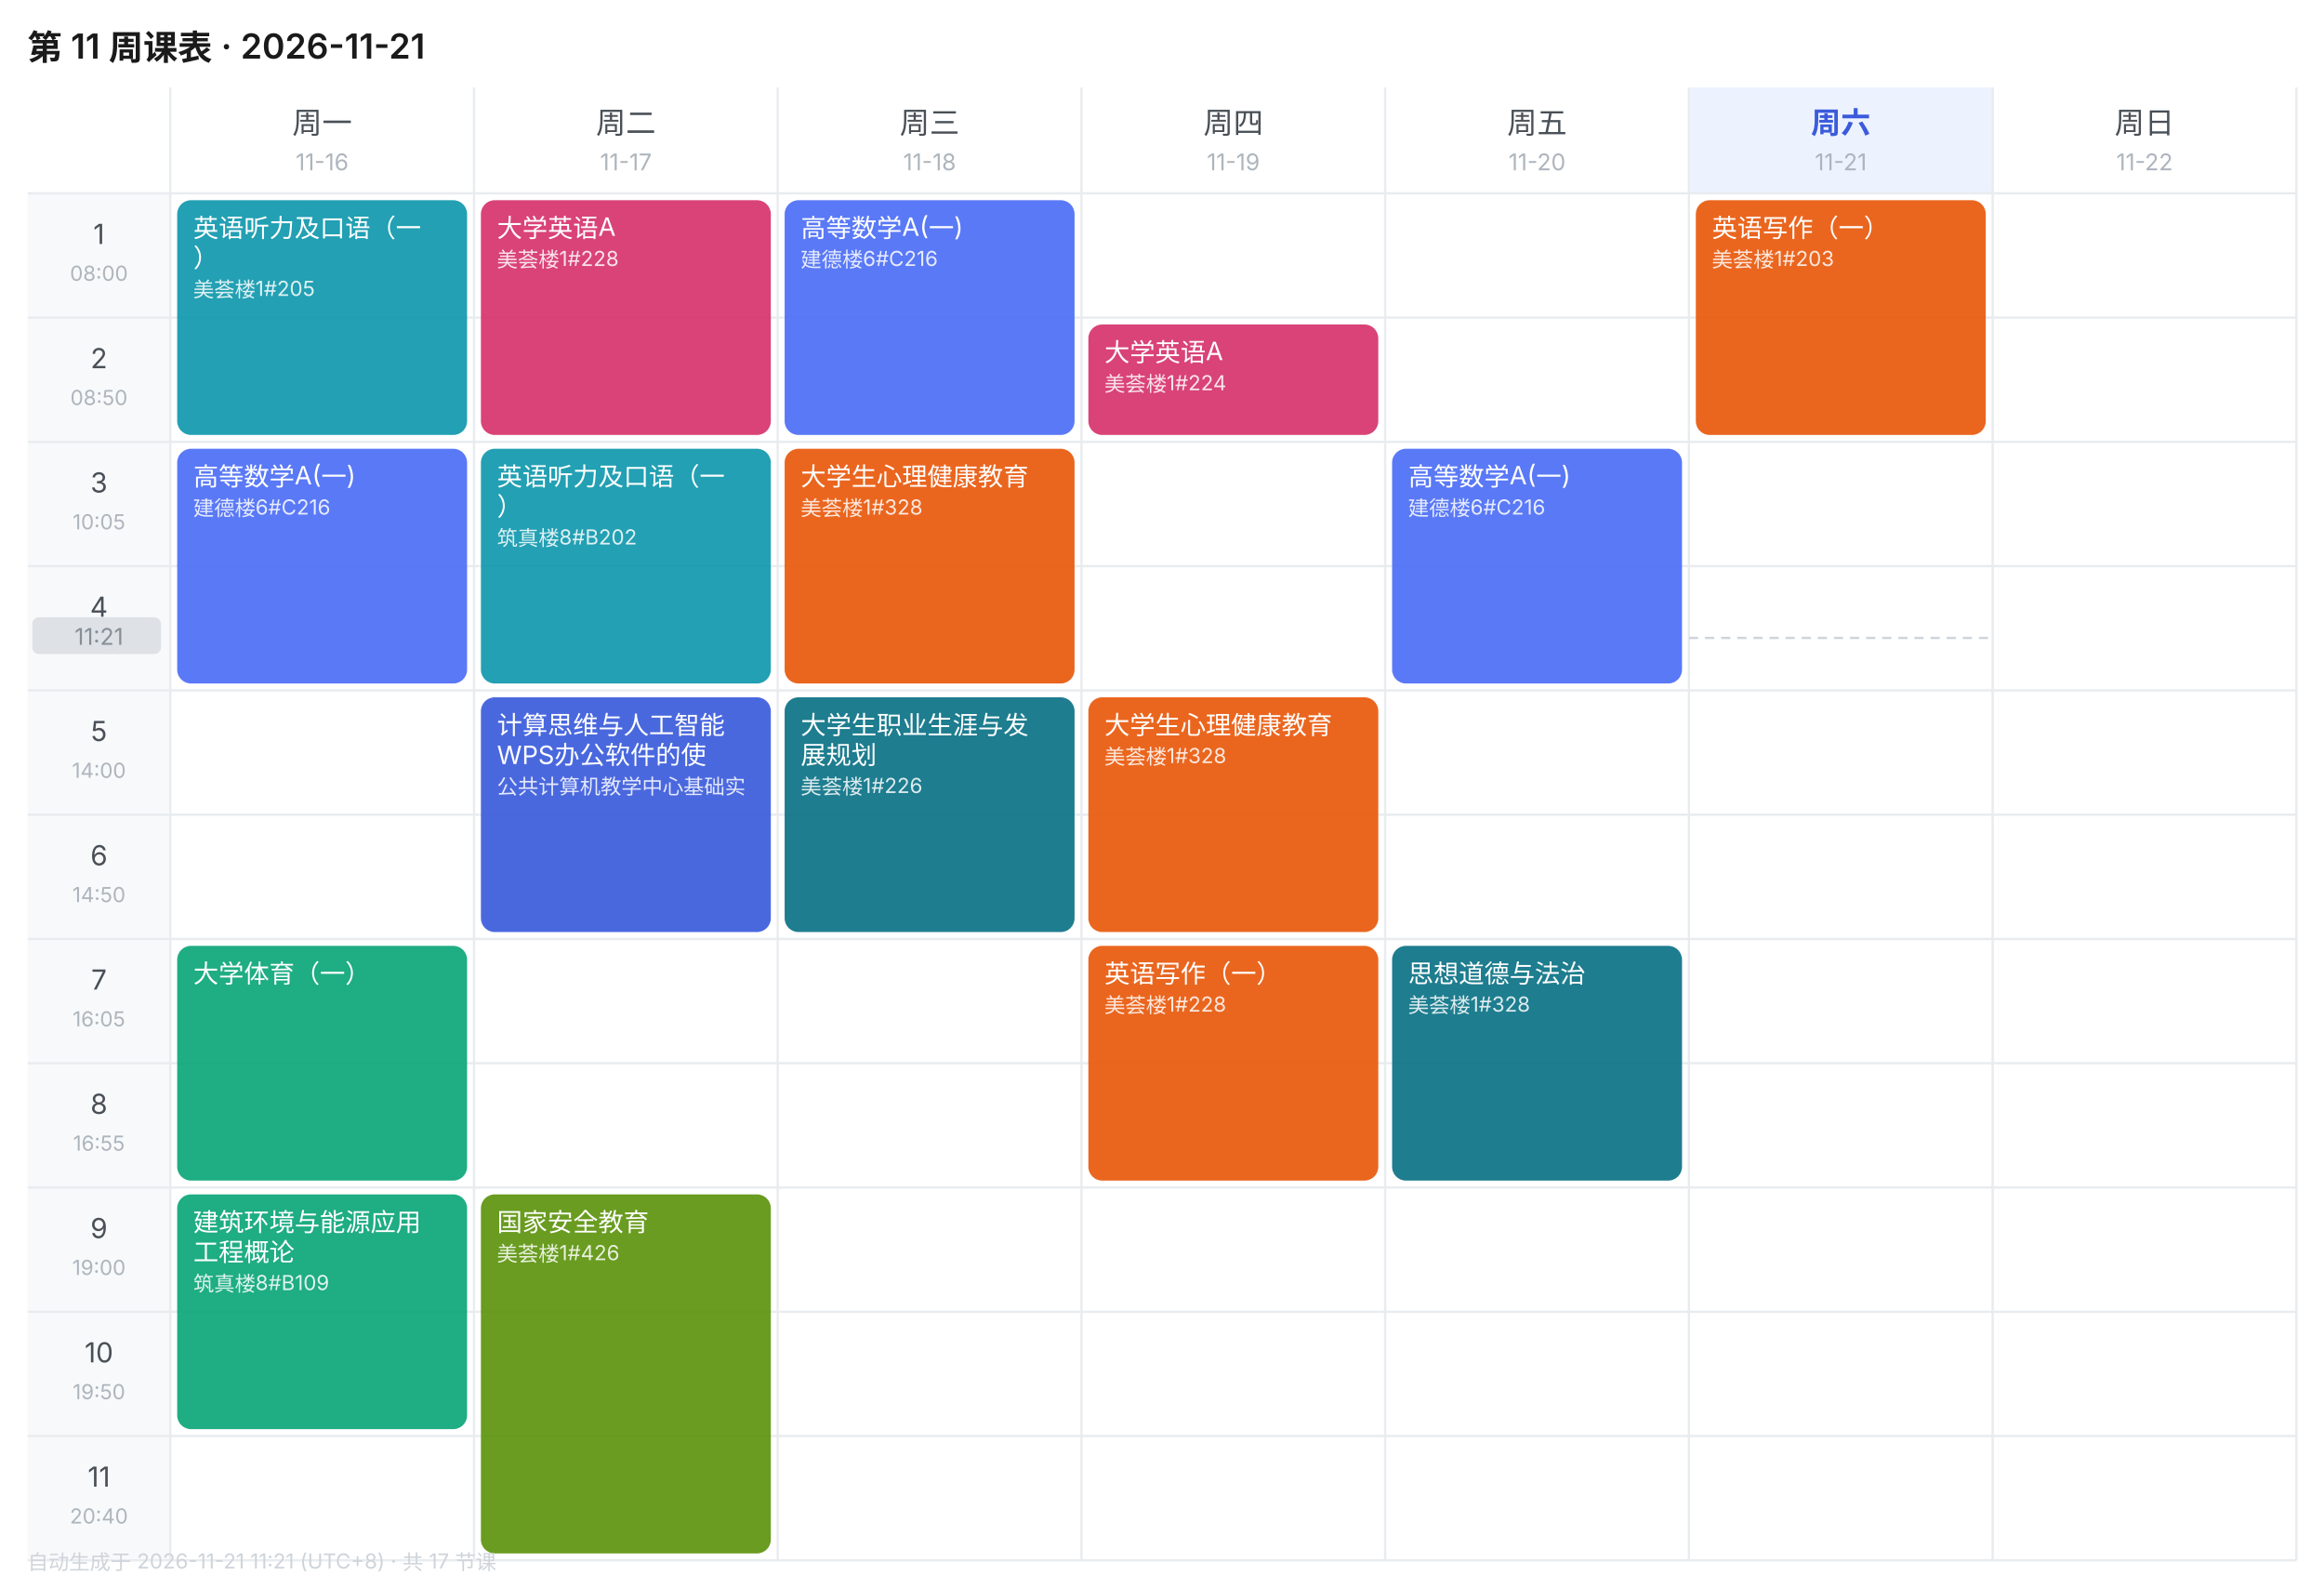
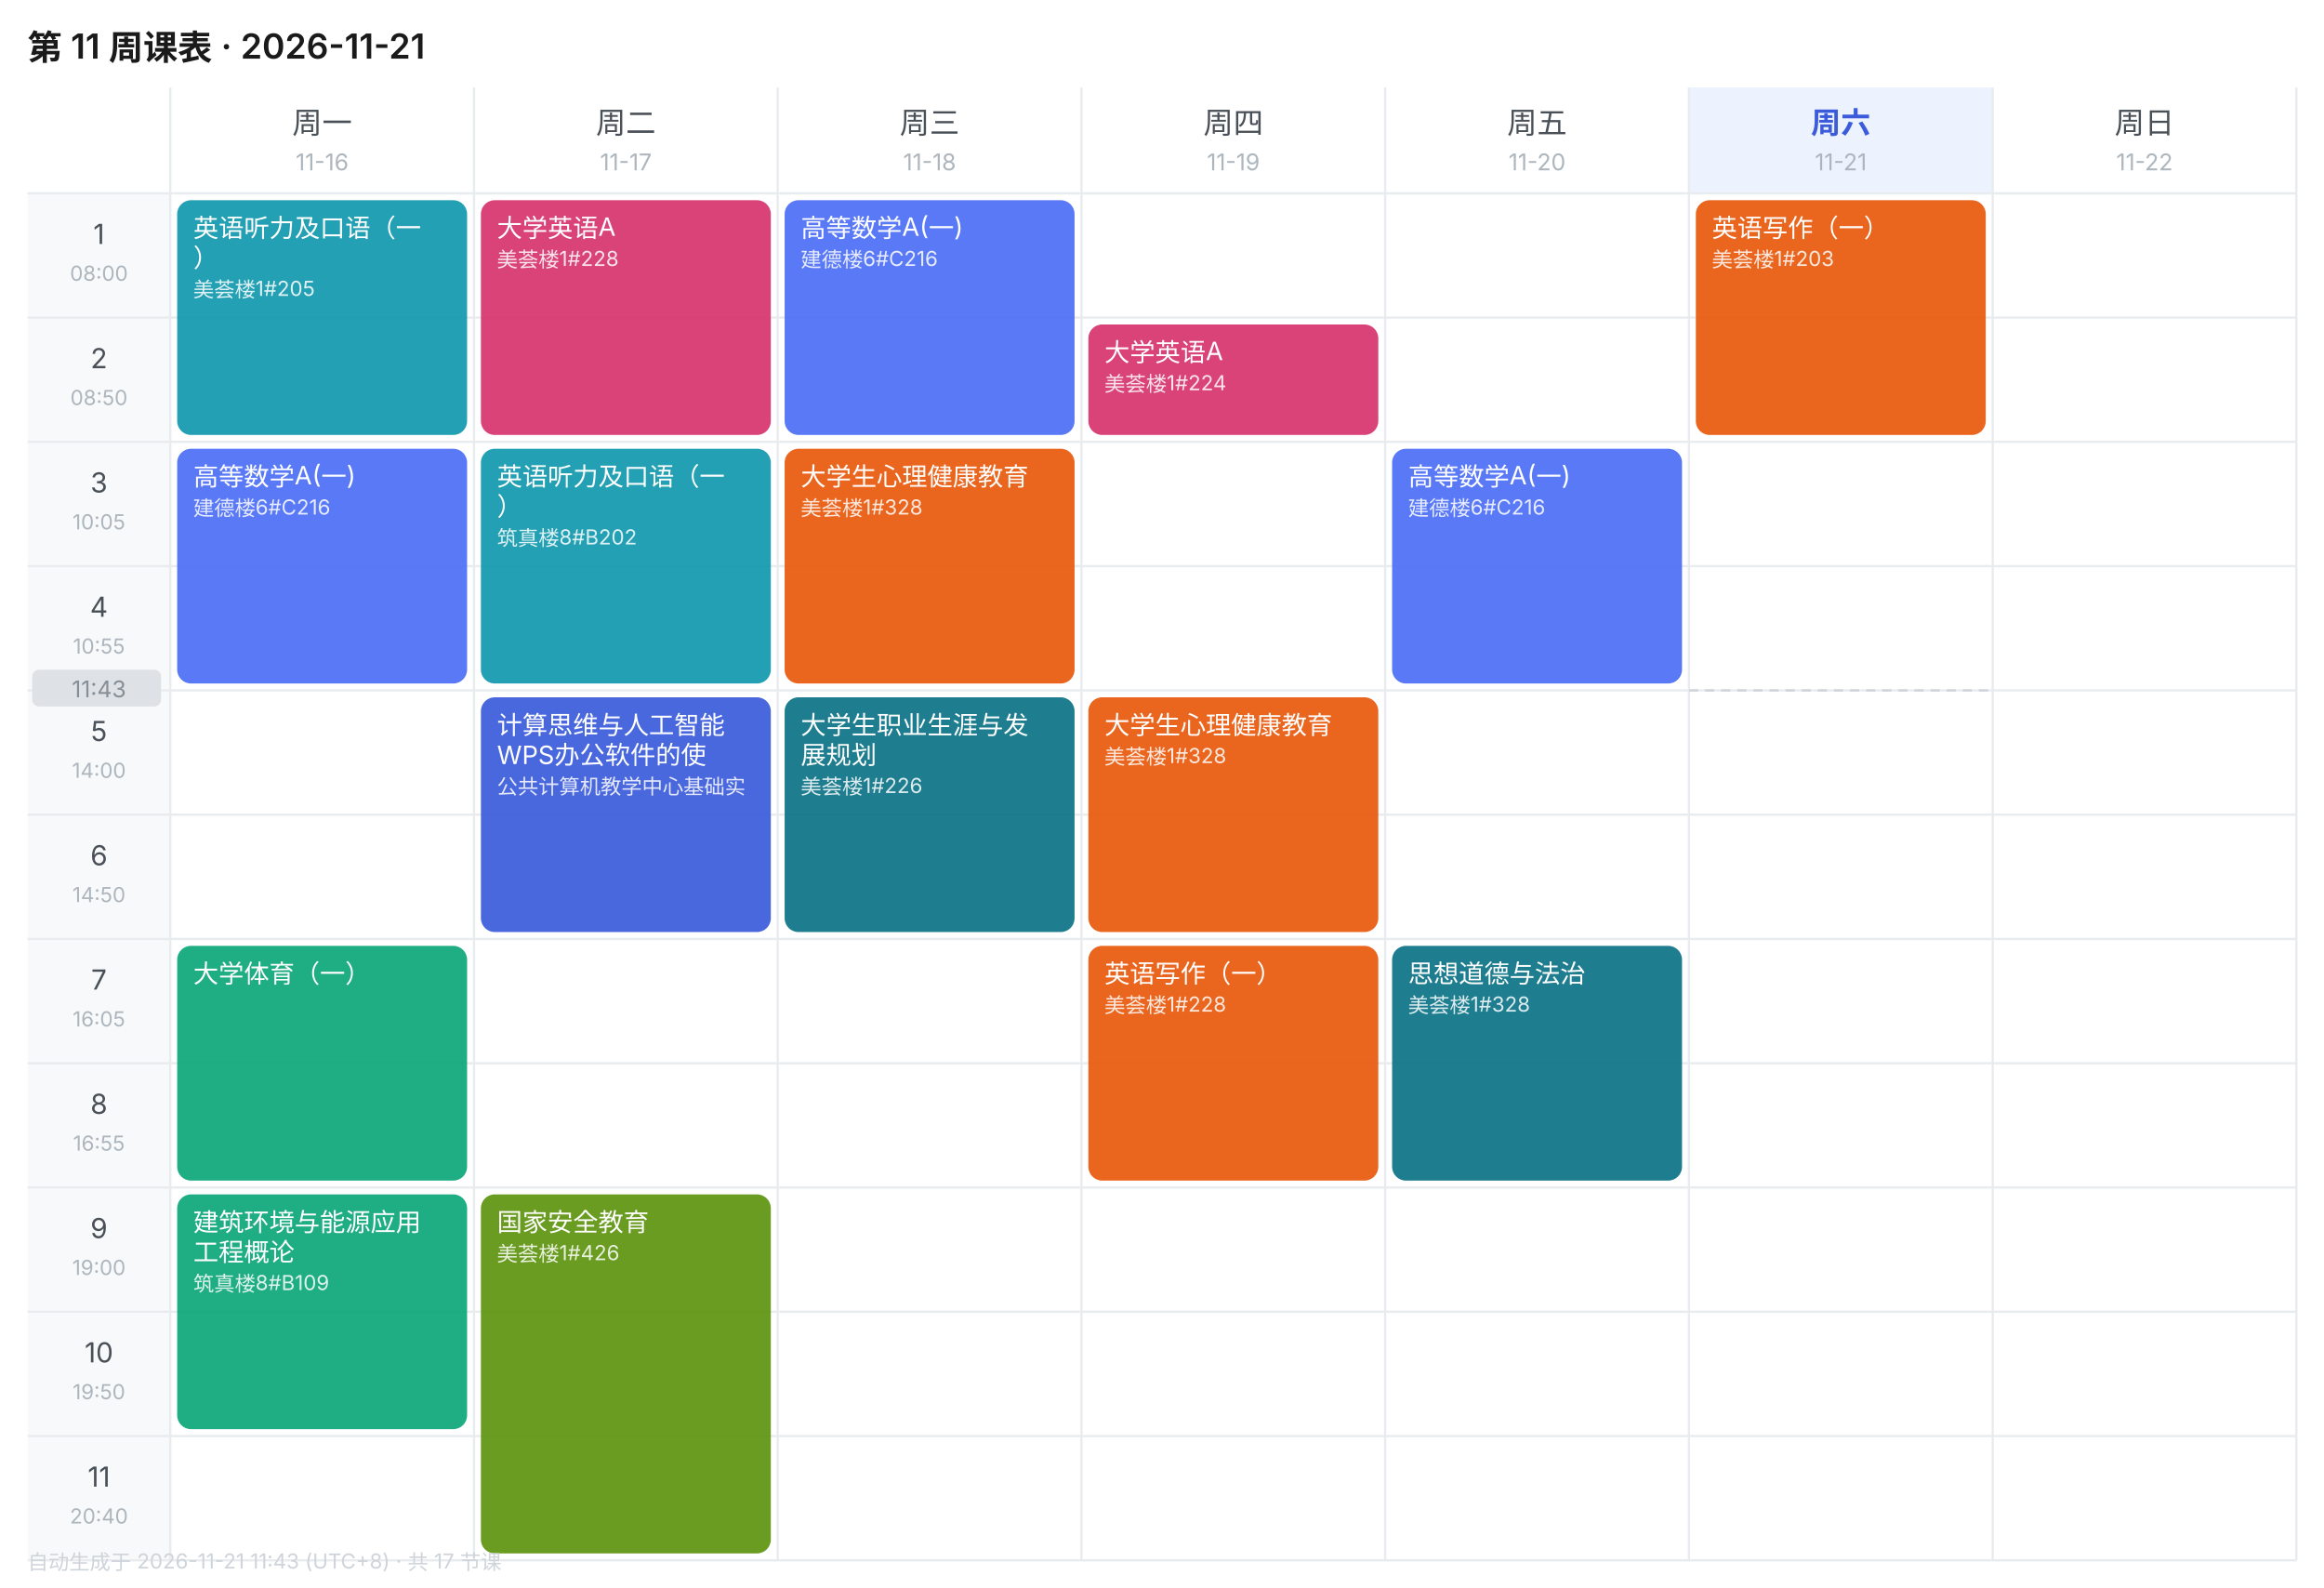
<svg xmlns="http://www.w3.org/2000/svg" width="1010" height="690" viewBox="0 0 1010 690" font-family="-apple-system,BlinkMacSystemFont,'Segoe UI','PingFang SC','Microsoft YaHei',sans-serif">
  <rect width="1010" height="690" fill="#FFFFFF" />
  <text x="12" y="26" font-size="15" font-weight="600" fill="#1A1A1A">第 11 周课表 · 2026-11-21</text>
  <text x="140.0" y="58" font-size="13" font-weight="400" text-anchor="middle" fill="#495057">周一</text>
  <text x="140.0" y="74" font-size="10" text-anchor="middle" fill="#ADB5BD">11-16</text>
  <text x="272.0" y="58" font-size="13" font-weight="400" text-anchor="middle" fill="#495057">周二</text>
  <text x="272.0" y="74" font-size="10" text-anchor="middle" fill="#ADB5BD">11-17</text>
  <text x="404.0" y="58" font-size="13" font-weight="400" text-anchor="middle" fill="#495057">周三</text>
  <text x="404.0" y="74" font-size="10" text-anchor="middle" fill="#ADB5BD">11-18</text>
  <text x="536.0" y="58" font-size="13" font-weight="400" text-anchor="middle" fill="#495057">周四</text>
  <text x="536.0" y="74" font-size="10" text-anchor="middle" fill="#ADB5BD">11-19</text>
  <text x="668.0" y="58" font-size="13" font-weight="400" text-anchor="middle" fill="#495057">周五</text>
  <text x="668.0" y="74" font-size="10" text-anchor="middle" fill="#ADB5BD">11-20</text>
  <rect x="734" y="38" width="132" height="46" fill="#EDF2FF" />
  <text x="800.0" y="58" font-size="13" font-weight="600" text-anchor="middle" fill="#3B5BDB">周六</text>
  <text x="800.0" y="74" font-size="10" text-anchor="middle" fill="#ADB5BD">11-21</text>
  <text x="932.0" y="58" font-size="13" font-weight="400" text-anchor="middle" fill="#495057">周日</text>
  <text x="932.0" y="74" font-size="10" text-anchor="middle" fill="#ADB5BD">11-22</text>
  <rect x="12" y="84" width="62" height="54" fill="#F8F9FA" />
  <text x="43.0" y="106" font-size="12" text-anchor="middle" fill="#495057">1</text>
  <text x="43.0" y="122" font-size="9" text-anchor="middle" fill="#ADB5BD">08:00</text>
  <line x1="12" y1="84" x2="998" y2="84" stroke="#E9ECEF" stroke-width="1" />
  <rect x="12" y="138" width="62" height="54" fill="#F8F9FA" />
  <text x="43.0" y="160" font-size="12" text-anchor="middle" fill="#495057">2</text>
  <text x="43.0" y="176" font-size="9" text-anchor="middle" fill="#ADB5BD">08:50</text>
  <line x1="12" y1="138" x2="998" y2="138" stroke="#E9ECEF" stroke-width="1" />
  <rect x="12" y="192" width="62" height="54" fill="#F8F9FA" />
  <text x="43.0" y="214" font-size="12" text-anchor="middle" fill="#495057">3</text>
  <text x="43.0" y="230" font-size="9" text-anchor="middle" fill="#ADB5BD">10:05</text>
  <line x1="12" y1="192" x2="998" y2="192" stroke="#E9ECEF" stroke-width="1" />
  <rect x="12" y="246" width="62" height="54" fill="#F8F9FA" />
  <text x="43.0" y="268" font-size="12" text-anchor="middle" fill="#495057">4</text>
  <text x="43.0" y="284" font-size="9" text-anchor="middle" fill="#ADB5BD">10:55</text>
  <line x1="12" y1="246" x2="998" y2="246" stroke="#E9ECEF" stroke-width="1" />
  <rect x="12" y="300" width="62" height="54" fill="#F8F9FA" />
  <text x="43.0" y="322" font-size="12" text-anchor="middle" fill="#495057">5</text>
  <text x="43.0" y="338" font-size="9" text-anchor="middle" fill="#ADB5BD">14:00</text>
  <line x1="12" y1="300" x2="998" y2="300" stroke="#E9ECEF" stroke-width="1" />
  <rect x="12" y="354" width="62" height="54" fill="#F8F9FA" />
  <text x="43.0" y="376" font-size="12" text-anchor="middle" fill="#495057">6</text>
  <text x="43.0" y="392" font-size="9" text-anchor="middle" fill="#ADB5BD">14:50</text>
  <line x1="12" y1="354" x2="998" y2="354" stroke="#E9ECEF" stroke-width="1" />
  <rect x="12" y="408" width="62" height="54" fill="#F8F9FA" />
  <text x="43.0" y="430" font-size="12" text-anchor="middle" fill="#495057">7</text>
  <text x="43.0" y="446" font-size="9" text-anchor="middle" fill="#ADB5BD">16:05</text>
  <line x1="12" y1="408" x2="998" y2="408" stroke="#E9ECEF" stroke-width="1" />
  <rect x="12" y="462" width="62" height="54" fill="#F8F9FA" />
  <text x="43.0" y="484" font-size="12" text-anchor="middle" fill="#495057">8</text>
  <text x="43.0" y="500" font-size="9" text-anchor="middle" fill="#ADB5BD">16:55</text>
  <line x1="12" y1="462" x2="998" y2="462" stroke="#E9ECEF" stroke-width="1" />
  <rect x="12" y="516" width="62" height="54" fill="#F8F9FA" />
  <text x="43.0" y="538" font-size="12" text-anchor="middle" fill="#495057">9</text>
  <text x="43.0" y="554" font-size="9" text-anchor="middle" fill="#ADB5BD">19:00</text>
  <line x1="12" y1="516" x2="998" y2="516" stroke="#E9ECEF" stroke-width="1" />
  <rect x="12" y="570" width="62" height="54" fill="#F8F9FA" />
  <text x="43.0" y="592" font-size="12" text-anchor="middle" fill="#495057">10</text>
  <text x="43.0" y="608" font-size="9" text-anchor="middle" fill="#ADB5BD">19:50</text>
  <line x1="12" y1="570" x2="998" y2="570" stroke="#E9ECEF" stroke-width="1" />
  <rect x="12" y="624" width="62" height="54" fill="#F8F9FA" />
  <text x="43.0" y="646" font-size="12" text-anchor="middle" fill="#495057">11</text>
  <text x="43.0" y="662" font-size="9" text-anchor="middle" fill="#ADB5BD">20:40</text>
  <line x1="12" y1="624" x2="998" y2="624" stroke="#E9ECEF" stroke-width="1" />
  <line x1="74" y1="38" x2="74" y2="678" stroke="#E9ECEF" stroke-width="1" />
  <line x1="206" y1="38" x2="206" y2="678" stroke="#E9ECEF" stroke-width="1" />
  <line x1="338" y1="38" x2="338" y2="678" stroke="#E9ECEF" stroke-width="1" />
  <line x1="470" y1="38" x2="470" y2="678" stroke="#E9ECEF" stroke-width="1" />
  <line x1="602" y1="38" x2="602" y2="678" stroke="#E9ECEF" stroke-width="1" />
  <line x1="734" y1="38" x2="734" y2="678" stroke="#E9ECEF" stroke-width="1" />
  <line x1="866" y1="38" x2="866" y2="678" stroke="#E9ECEF" stroke-width="1" />
  <line x1="998" y1="38" x2="998" y2="678" stroke="#E9ECEF" stroke-width="1" />
  <line x1="12" y1="678" x2="998" y2="678" stroke="#E9ECEF" stroke-width="1" />
  <rect x="77" y="87" width="126" height="102" rx="6" fill="#1098AD" opacity="0.92" />
  <text x="84" y="103" font-size="11" fill="#FFFFFF">英语听力及口语（一</text>
  <text x="84" y="116" font-size="11" fill="#FFFFFF">）</text>
  <text x="84" y="129" font-size="9" fill="#FFFFFF" opacity="0.85">美荟楼1#205</text>
  <rect x="77" y="195" width="126" height="102" rx="6" fill="#4C6EF5" opacity="0.92" />
  <text x="84" y="211" font-size="11" fill="#FFFFFF">高等数学A(一)</text>
  <text x="84" y="224" font-size="9" fill="#FFFFFF" opacity="0.85">建德楼6#C216</text>
  <rect x="77" y="411" width="126" height="102" rx="6" fill="#0CA678" opacity="0.92" />
  <text x="84" y="427" font-size="11" fill="#FFFFFF">大学体育（一）</text>
  <rect x="77" y="519" width="126" height="102" rx="6" fill="#0CA678" opacity="0.92" />
  <text x="84" y="535" font-size="11" fill="#FFFFFF">建筑环境与能源应用</text>
  <text x="84" y="548" font-size="11" fill="#FFFFFF">工程概论</text>
  <text x="84" y="561" font-size="9" fill="#FFFFFF" opacity="0.85">筑真楼8#B109</text>
  <rect x="209" y="87" width="126" height="102" rx="6" fill="#D6336C" opacity="0.92" />
  <text x="216" y="103" font-size="11" fill="#FFFFFF">大学英语A</text>
  <text x="216" y="116" font-size="9" fill="#FFFFFF" opacity="0.85">美荟楼1#228</text>
  <rect x="209" y="195" width="126" height="102" rx="6" fill="#1098AD" opacity="0.92" />
  <text x="216" y="211" font-size="11" fill="#FFFFFF">英语听力及口语（一</text>
  <text x="216" y="224" font-size="11" fill="#FFFFFF">）</text>
  <text x="216" y="237" font-size="9" fill="#FFFFFF" opacity="0.85">筑真楼8#B202</text>
  <rect x="209" y="303" width="126" height="102" rx="6" fill="#3B5BDB" opacity="0.92" />
  <text x="216" y="319" font-size="11" fill="#FFFFFF">计算思维与人工智能</text>
  <text x="216" y="332" font-size="11" fill="#FFFFFF">WPS办公软件的使</text>
  <text x="216" y="345" font-size="9" fill="#FFFFFF" opacity="0.85">公共计算机教学中心基础实</text>
  <rect x="209" y="519" width="126" height="156" rx="6" fill="#5C940D" opacity="0.92" />
  <text x="216" y="535" font-size="11" fill="#FFFFFF">国家安全教育</text>
  <text x="216" y="548" font-size="9" fill="#FFFFFF" opacity="0.85">美荟楼1#426</text>
  <rect x="341" y="87" width="126" height="102" rx="6" fill="#4C6EF5" opacity="0.92" />
  <text x="348" y="103" font-size="11" fill="#FFFFFF">高等数学A(一)</text>
  <text x="348" y="116" font-size="9" fill="#FFFFFF" opacity="0.85">建德楼6#C216</text>
  <rect x="341" y="195" width="126" height="102" rx="6" fill="#E8590C" opacity="0.92" />
  <text x="348" y="211" font-size="11" fill="#FFFFFF">大学生心理健康教育</text>
  <text x="348" y="224" font-size="9" fill="#FFFFFF" opacity="0.85">美荟楼1#328</text>
  <rect x="341" y="303" width="126" height="102" rx="6" fill="#0B7285" opacity="0.92" />
  <text x="348" y="319" font-size="11" fill="#FFFFFF">大学生职业生涯与发</text>
  <text x="348" y="332" font-size="11" fill="#FFFFFF">展规划</text>
  <text x="348" y="345" font-size="9" fill="#FFFFFF" opacity="0.85">美荟楼1#226</text>
  <rect x="473" y="141" width="126" height="48" rx="6" fill="#D6336C" opacity="0.92" />
  <text x="480" y="157" font-size="11" fill="#FFFFFF">大学英语A</text>
  <text x="480" y="170" font-size="9" fill="#FFFFFF" opacity="0.85">美荟楼1#224</text>
  <rect x="473" y="303" width="126" height="102" rx="6" fill="#E8590C" opacity="0.92" />
  <text x="480" y="319" font-size="11" fill="#FFFFFF">大学生心理健康教育</text>
  <text x="480" y="332" font-size="9" fill="#FFFFFF" opacity="0.85">美荟楼1#328</text>
  <rect x="473" y="411" width="126" height="102" rx="6" fill="#E8590C" opacity="0.92" />
  <text x="480" y="427" font-size="11" fill="#FFFFFF">英语写作（一）</text>
  <text x="480" y="440" font-size="9" fill="#FFFFFF" opacity="0.85">美荟楼1#228</text>
  <rect x="605" y="195" width="126" height="102" rx="6" fill="#4C6EF5" opacity="0.92" />
  <text x="612" y="211" font-size="11" fill="#FFFFFF">高等数学A(一)</text>
  <text x="612" y="224" font-size="9" fill="#FFFFFF" opacity="0.85">建德楼6#C216</text>
  <rect x="605" y="411" width="126" height="102" rx="6" fill="#0B7285" opacity="0.92" />
  <text x="612" y="427" font-size="11" fill="#FFFFFF">思想道德与法治</text>
  <text x="612" y="440" font-size="9" fill="#FFFFFF" opacity="0.85">美荟楼1#328</text>
  <rect x="737" y="87" width="126" height="102" rx="6" fill="#E8590C" opacity="0.92" />
  <text x="744" y="103" font-size="11" fill="#FFFFFF">英语写作（一）</text>
  <text x="744" y="116" font-size="9" fill="#FFFFFF" opacity="0.85">美荟楼1#203</text>
-   <line x1="734" y1="277.2" x2="866" y2="277.2" stroke="#CED4DA" stroke-width="1" stroke-dasharray="4 3" />
-   <rect x="14" y="268.2" width="56" height="16" rx="3" fill="#DEE2E6" />
-   <text x="43.0" y="280.2" font-size="10" text-anchor="middle" fill="#868E96">11:21</text>
-   <text x="12" y="682" font-size="9" fill="#CED4DA">自动生成于 2026-11-21 11:21 (UTC+8) · 共 17 节课</text>
+   <line x1="734" y1="300.0" x2="866" y2="300.0" stroke="#CED4DA" stroke-width="1" stroke-dasharray="4 3" />
+   <rect x="14" y="291.0" width="56" height="16" rx="3" fill="#DEE2E6" />
+   <text x="43.0" y="303.0" font-size="10" text-anchor="middle" fill="#868E96">11:43</text>
+   <text x="12" y="682" font-size="9" fill="#CED4DA">自动生成于 2026-11-21 11:43 (UTC+8) · 共 17 节课</text>
</svg>
